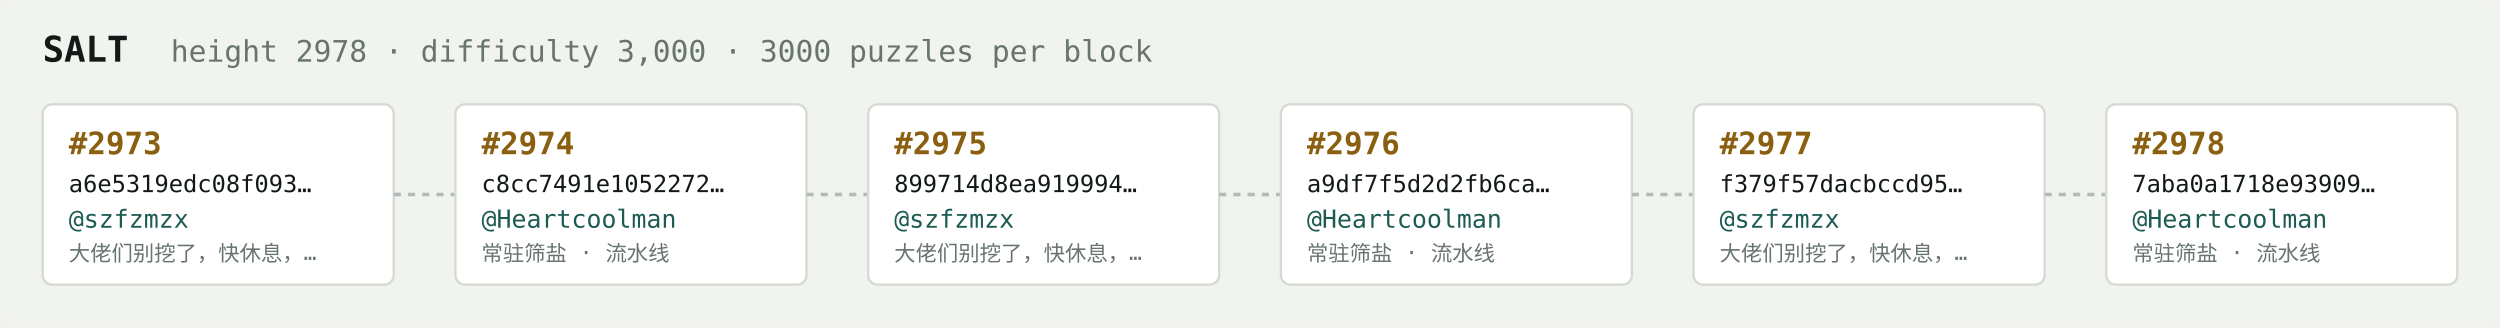
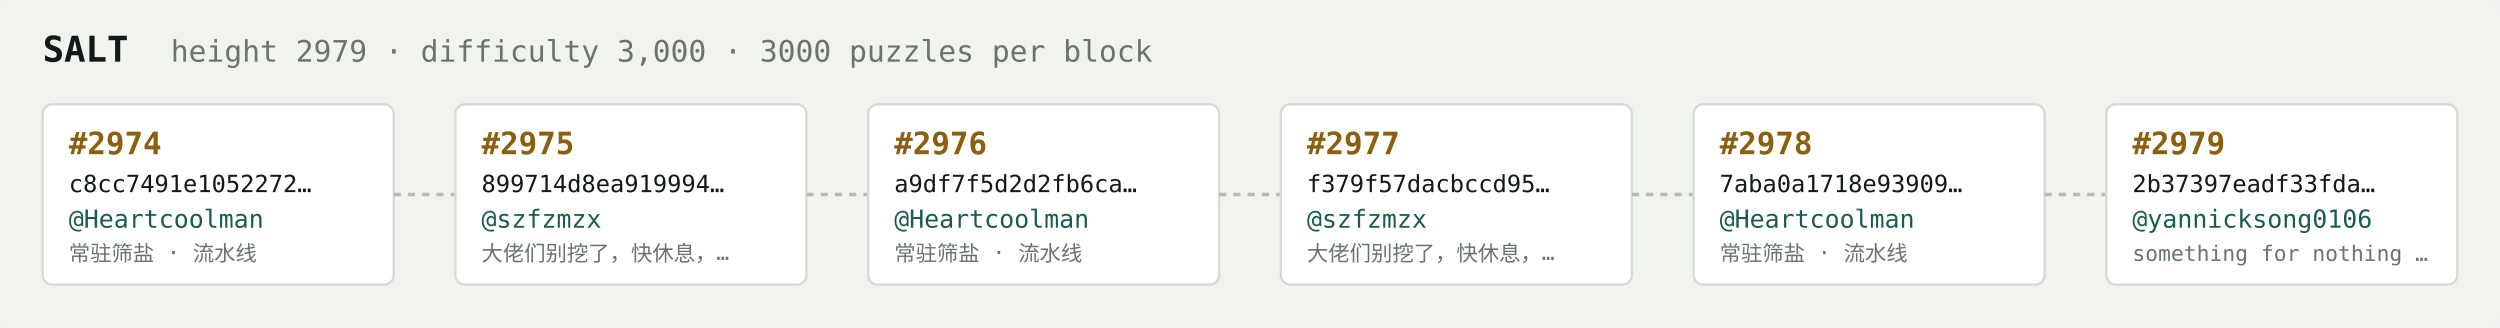
<svg xmlns="http://www.w3.org/2000/svg" width="1054" height="138" viewBox="0 0 1054 138" font-family="ui-monospace,SFMono-Regular,Menlo,monospace">
  <rect fill="#f1f3ef" width="1054" height="138" rx="6" />
  <text x="18" y="26" fill="#121916" font-size="15" font-weight="700">SALT</text>
-   <text x="72" y="26" fill="#68746e" font-size="12.5">height 2978 · difficulty 3,000 · 3000 puzzles per block</text>
+   <text x="72" y="26" fill="#68746e" font-size="12.5">height 2979 · difficulty 3,000 · 3000 puzzles per block</text>
  <rect x="18" y="44" width="148" height="76" rx="4" fill="#ffffff" stroke="#d5dbd2" stroke-width="1" />
-   <text x="29" y="65" fill="#8a5f10" font-size="13" font-weight="700">#2973</text>
-   <text x="29" y="81" fill="#121916" font-size="10">a6e5319edc08f093…</text>
-   <text x="29" y="96" fill="#1c5b52" font-size="10.5">@szfzmzx</text>
-   <text x="29" y="110" fill="#68746e" font-size="9">大佬们别挖了，快休息，…</text>
+   <text x="29" y="65" fill="#8a5f10" font-size="13" font-weight="700">#2974</text>
+   <text x="29" y="81" fill="#121916" font-size="10">c8cc7491e1052272…</text>
+   <text x="29" y="96" fill="#1c5b52" font-size="10.5">@Heartcoolman</text>
+   <text x="29" y="110" fill="#68746e" font-size="9">常驻筛盐 · 流水线</text>
  <line x1="166" y1="82.0" x2="192" y2="82.0" stroke="#b3bcb4" stroke-width="1.5" stroke-dasharray="3 3" />
  <rect x="192" y="44" width="148" height="76" rx="4" fill="#ffffff" stroke="#d5dbd2" stroke-width="1" />
-   <text x="203" y="65" fill="#8a5f10" font-size="13" font-weight="700">#2974</text>
-   <text x="203" y="81" fill="#121916" font-size="10">c8cc7491e1052272…</text>
-   <text x="203" y="96" fill="#1c5b52" font-size="10.5">@Heartcoolman</text>
-   <text x="203" y="110" fill="#68746e" font-size="9">常驻筛盐 · 流水线</text>
+   <text x="203" y="65" fill="#8a5f10" font-size="13" font-weight="700">#2975</text>
+   <text x="203" y="81" fill="#121916" font-size="10">899714d8ea919994…</text>
+   <text x="203" y="96" fill="#1c5b52" font-size="10.5">@szfzmzx</text>
+   <text x="203" y="110" fill="#68746e" font-size="9">大佬们别挖了，快休息，…</text>
  <line x1="340" y1="82.0" x2="366" y2="82.0" stroke="#b3bcb4" stroke-width="1.5" stroke-dasharray="3 3" />
  <rect x="366" y="44" width="148" height="76" rx="4" fill="#ffffff" stroke="#d5dbd2" stroke-width="1" />
-   <text x="377" y="65" fill="#8a5f10" font-size="13" font-weight="700">#2975</text>
-   <text x="377" y="81" fill="#121916" font-size="10">899714d8ea919994…</text>
-   <text x="377" y="96" fill="#1c5b52" font-size="10.5">@szfzmzx</text>
-   <text x="377" y="110" fill="#68746e" font-size="9">大佬们别挖了，快休息，…</text>
+   <text x="377" y="65" fill="#8a5f10" font-size="13" font-weight="700">#2976</text>
+   <text x="377" y="81" fill="#121916" font-size="10">a9df7f5d2d2fb6ca…</text>
+   <text x="377" y="96" fill="#1c5b52" font-size="10.5">@Heartcoolman</text>
+   <text x="377" y="110" fill="#68746e" font-size="9">常驻筛盐 · 流水线</text>
  <line x1="514" y1="82.0" x2="540" y2="82.0" stroke="#b3bcb4" stroke-width="1.5" stroke-dasharray="3 3" />
  <rect x="540" y="44" width="148" height="76" rx="4" fill="#ffffff" stroke="#d5dbd2" stroke-width="1" />
-   <text x="551" y="65" fill="#8a5f10" font-size="13" font-weight="700">#2976</text>
-   <text x="551" y="81" fill="#121916" font-size="10">a9df7f5d2d2fb6ca…</text>
-   <text x="551" y="96" fill="#1c5b52" font-size="10.5">@Heartcoolman</text>
-   <text x="551" y="110" fill="#68746e" font-size="9">常驻筛盐 · 流水线</text>
+   <text x="551" y="65" fill="#8a5f10" font-size="13" font-weight="700">#2977</text>
+   <text x="551" y="81" fill="#121916" font-size="10">f379f57dacbccd95…</text>
+   <text x="551" y="96" fill="#1c5b52" font-size="10.5">@szfzmzx</text>
+   <text x="551" y="110" fill="#68746e" font-size="9">大佬们别挖了，快休息，…</text>
  <line x1="688" y1="82.0" x2="714" y2="82.0" stroke="#b3bcb4" stroke-width="1.5" stroke-dasharray="3 3" />
  <rect x="714" y="44" width="148" height="76" rx="4" fill="#ffffff" stroke="#d5dbd2" stroke-width="1" />
-   <text x="725" y="65" fill="#8a5f10" font-size="13" font-weight="700">#2977</text>
-   <text x="725" y="81" fill="#121916" font-size="10">f379f57dacbccd95…</text>
-   <text x="725" y="96" fill="#1c5b52" font-size="10.5">@szfzmzx</text>
-   <text x="725" y="110" fill="#68746e" font-size="9">大佬们别挖了，快休息，…</text>
+   <text x="725" y="65" fill="#8a5f10" font-size="13" font-weight="700">#2978</text>
+   <text x="725" y="81" fill="#121916" font-size="10">7aba0a1718e93909…</text>
+   <text x="725" y="96" fill="#1c5b52" font-size="10.5">@Heartcoolman</text>
+   <text x="725" y="110" fill="#68746e" font-size="9">常驻筛盐 · 流水线</text>
  <line x1="862" y1="82.0" x2="888" y2="82.0" stroke="#b3bcb4" stroke-width="1.5" stroke-dasharray="3 3" />
  <rect x="888" y="44" width="148" height="76" rx="4" fill="#ffffff" stroke="#d5dbd2" stroke-width="1" />
-   <text x="899" y="65" fill="#8a5f10" font-size="13" font-weight="700">#2978</text>
-   <text x="899" y="81" fill="#121916" font-size="10">7aba0a1718e93909…</text>
-   <text x="899" y="96" fill="#1c5b52" font-size="10.5">@Heartcoolman</text>
-   <text x="899" y="110" fill="#68746e" font-size="9">常驻筛盐 · 流水线</text>
+   <text x="899" y="65" fill="#8a5f10" font-size="13" font-weight="700">#2979</text>
+   <text x="899" y="81" fill="#121916" font-size="10">2b37397eadf33fda…</text>
+   <text x="899" y="96" fill="#1c5b52" font-size="10.5">@yannicksong0106</text>
+   <text x="899" y="110" fill="#68746e" font-size="9">something for nothing …</text>
</svg>
